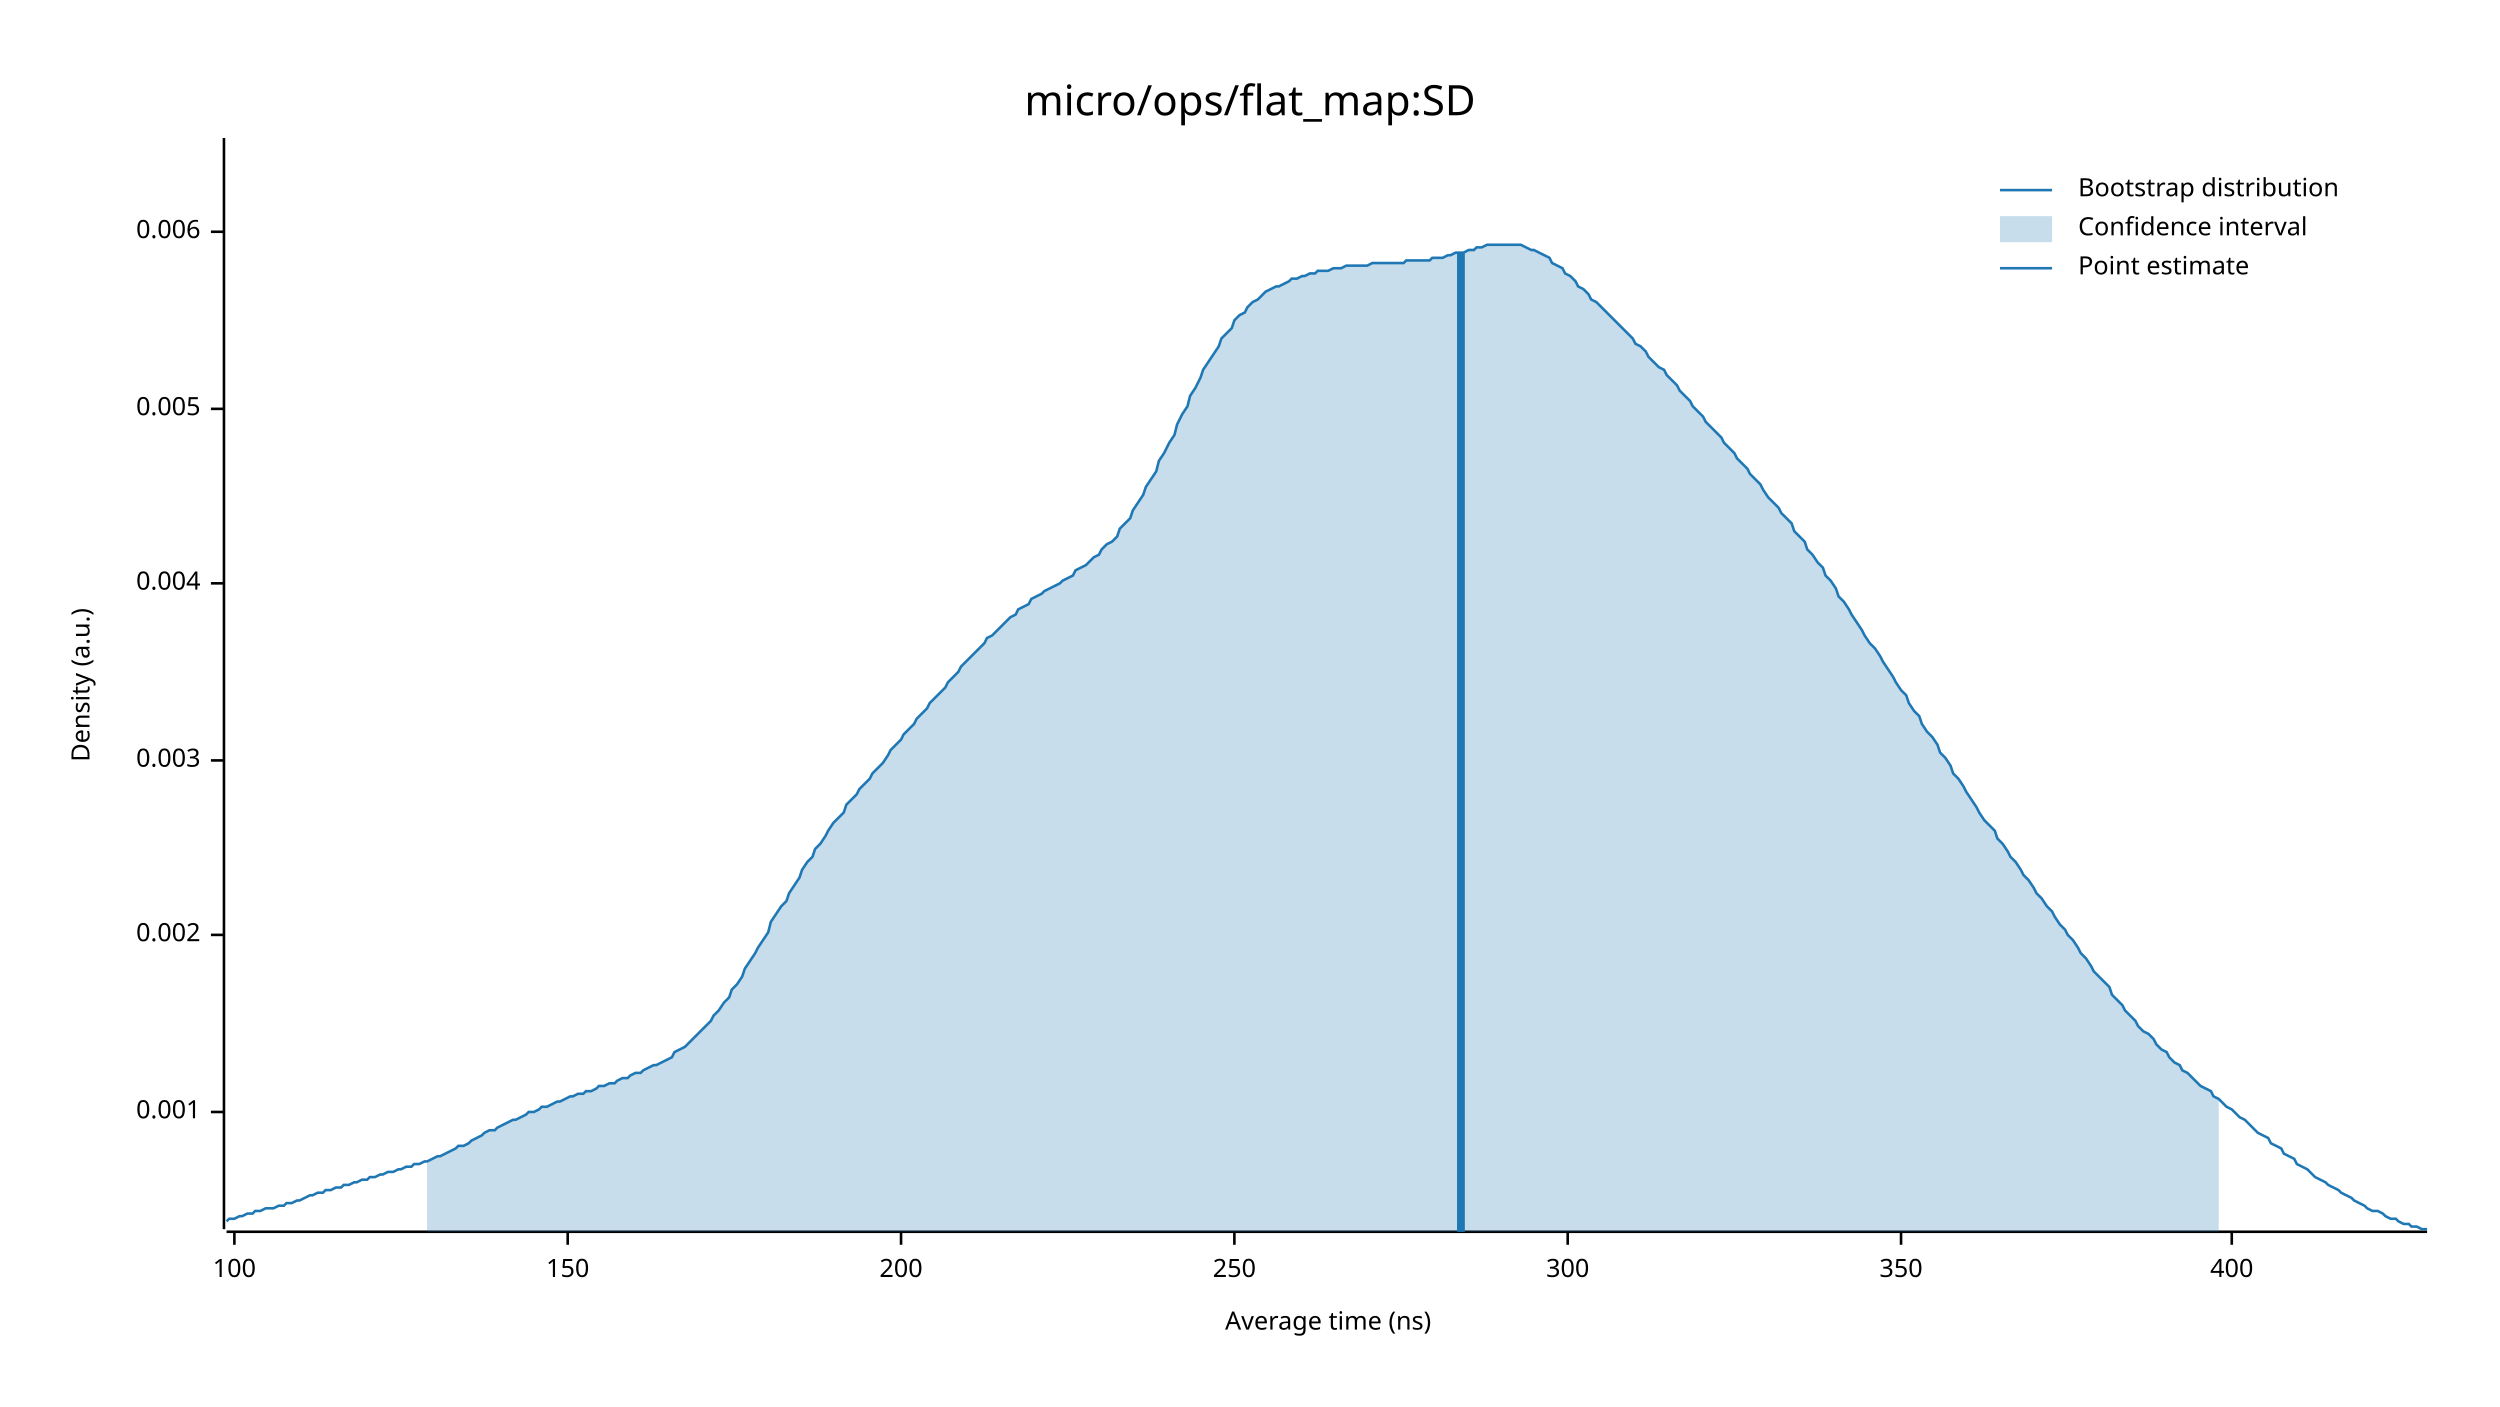
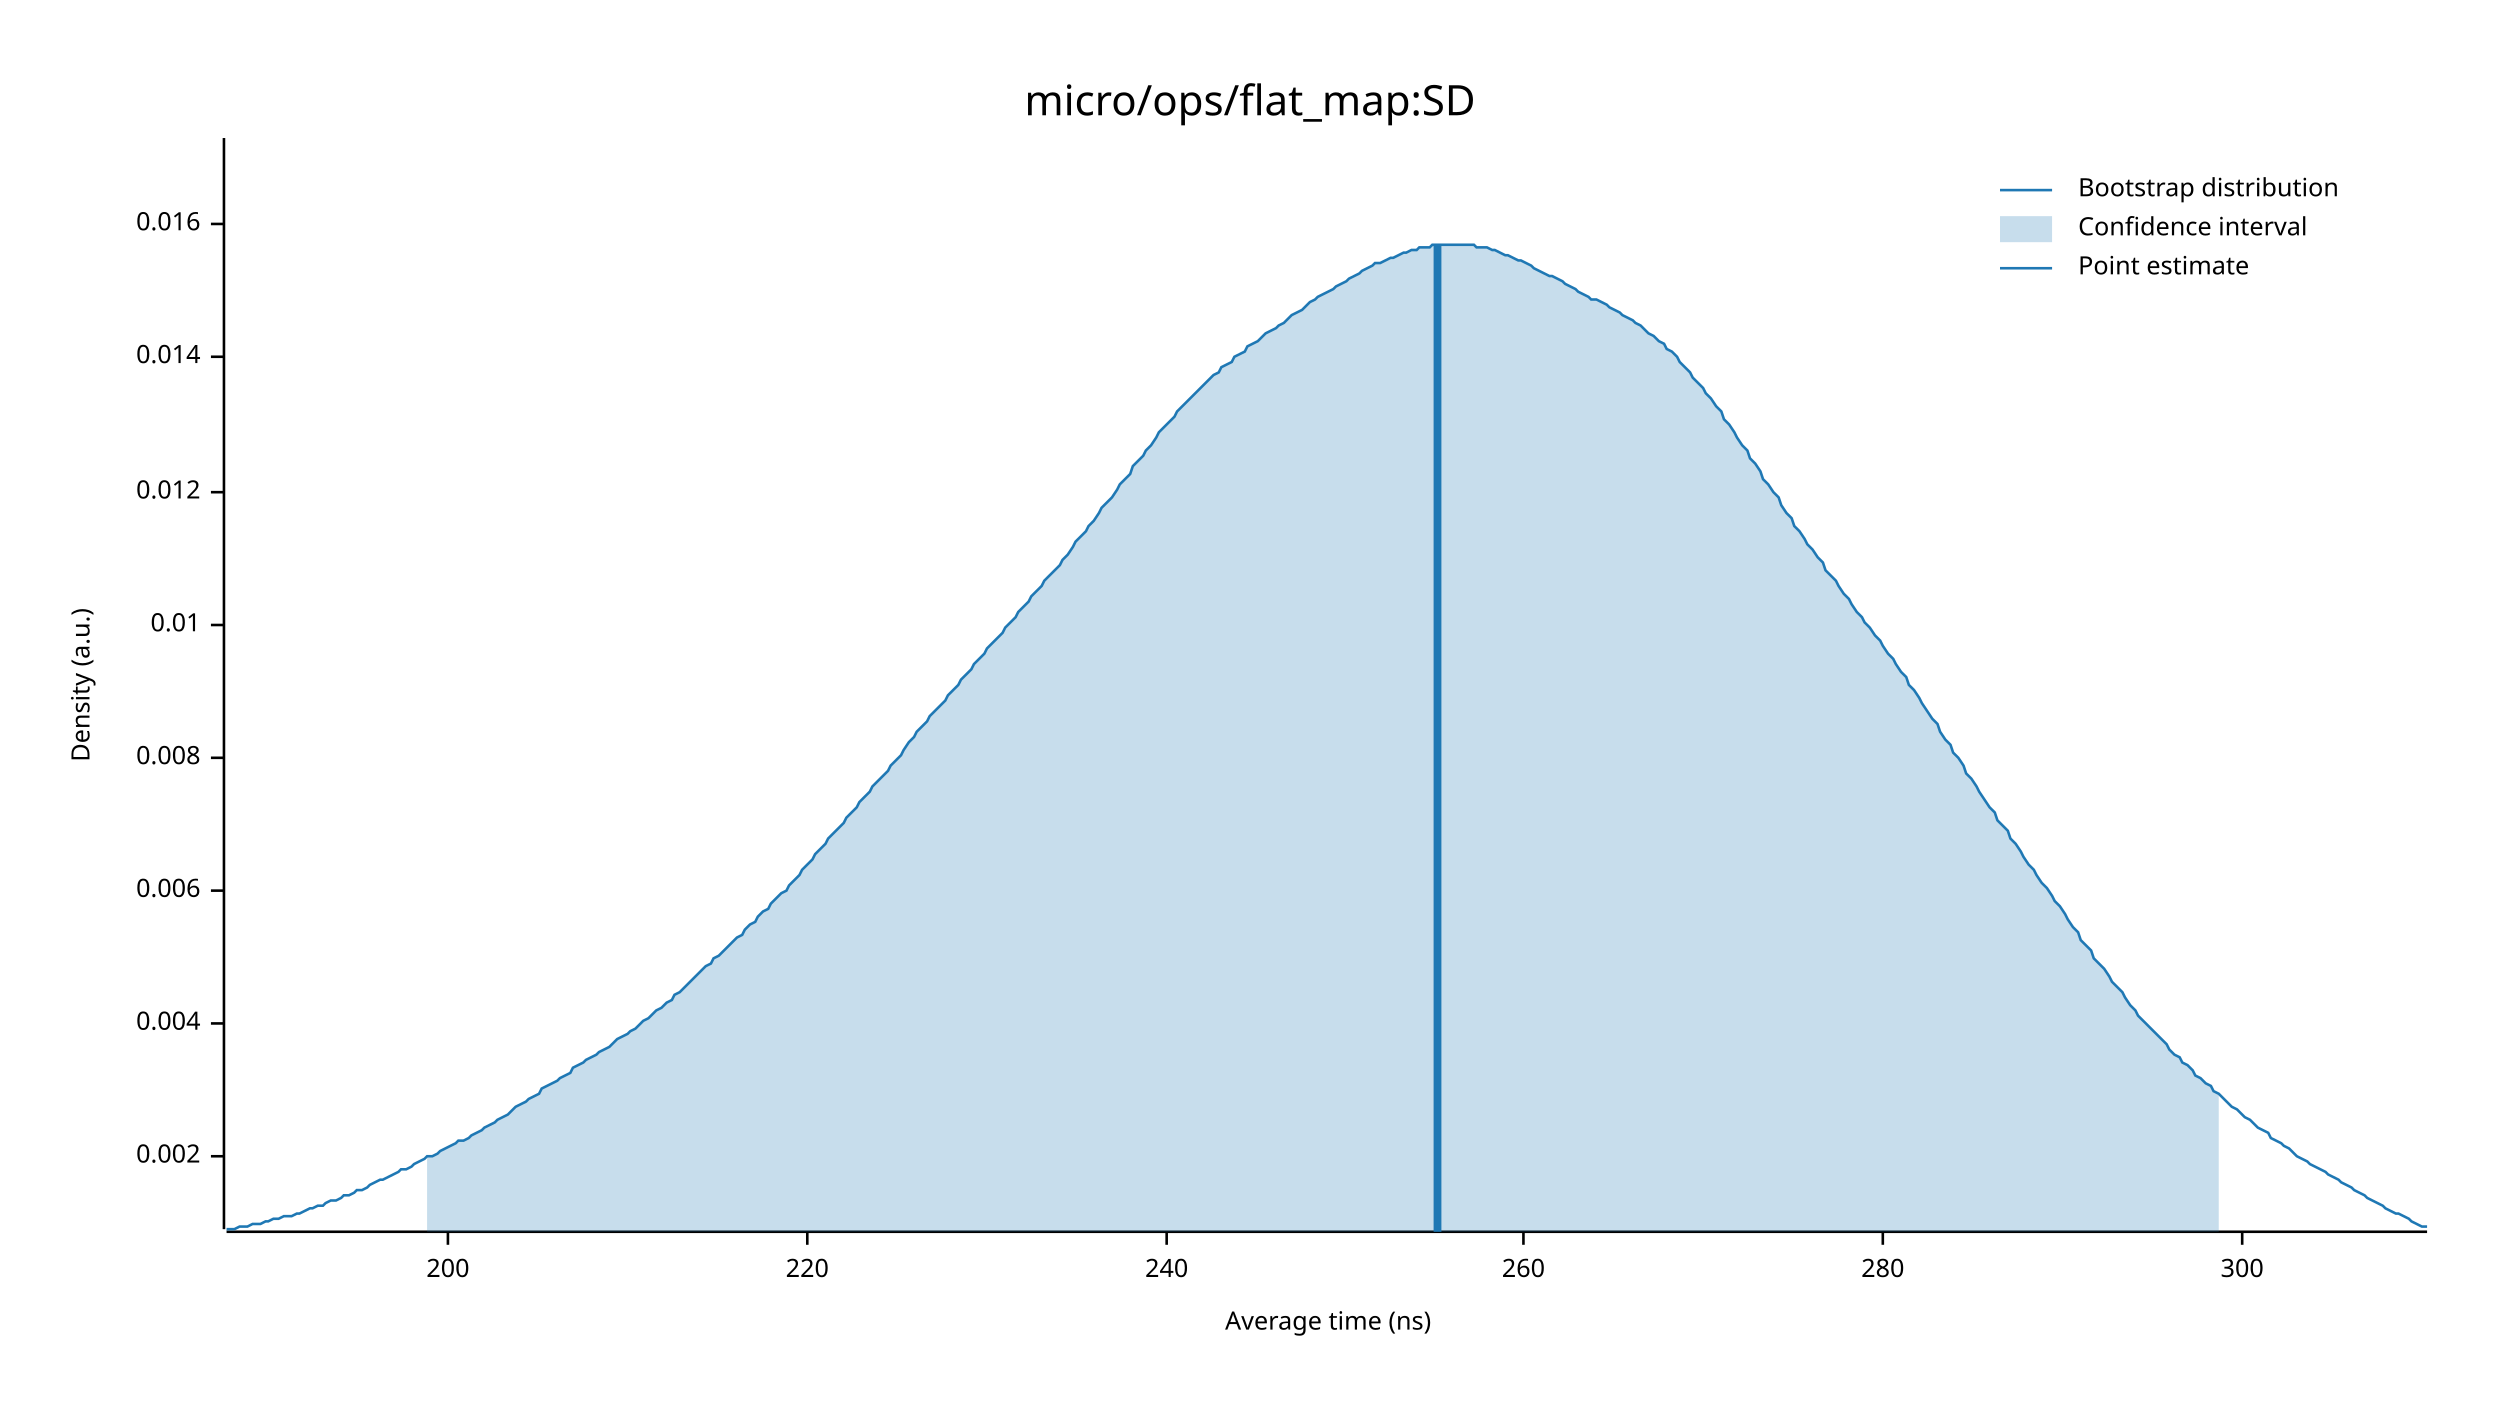
<svg xmlns="http://www.w3.org/2000/svg" width="960" height="540" viewBox="0 0 960 540">
  <text x="480" y="32" dy="0.76em" text-anchor="middle" font-family="sans-serif" font-size="16.129" opacity="1" fill="#000000">
micro/ops/flat_map:SD
</text>
  <text x="27" y="263" dy="0.76em" text-anchor="middle" font-family="sans-serif" font-size="9.677" opacity="1" fill="#000000" transform="rotate(270, 27, 263)">
Density (a.u.)
</text>
  <text x="510" y="513" dy="-0.5ex" text-anchor="middle" font-family="sans-serif" font-size="9.677" opacity="1" fill="#000000">
Average time (ns)
</text>
  <polyline fill="none" opacity="1" stroke="#000000" stroke-width="1" points="86,53 86,472 " />
-   <text x="77" y="427" dy="0.5ex" text-anchor="end" font-family="sans-serif" font-size="9.677" opacity="1" fill="#000000">
- 0.001
- </text>
-   <polyline fill="none" opacity="1" stroke="#000000" stroke-width="1" points="81,427 86,427 " />
-   <text x="77" y="359" dy="0.5ex" text-anchor="end" font-family="sans-serif" font-size="9.677" opacity="1" fill="#000000">
+   <text x="77" y="444" dy="0.5ex" text-anchor="end" font-family="sans-serif" font-size="9.677" opacity="1" fill="#000000">
0.002
</text>
-   <polyline fill="none" opacity="1" stroke="#000000" stroke-width="1" points="81,359 86,359 " />
-   <text x="77" y="292" dy="0.5ex" text-anchor="end" font-family="sans-serif" font-size="9.677" opacity="1" fill="#000000">
- 0.003
- </text>
-   <polyline fill="none" opacity="1" stroke="#000000" stroke-width="1" points="81,292 86,292 " />
-   <text x="77" y="224" dy="0.5ex" text-anchor="end" font-family="sans-serif" font-size="9.677" opacity="1" fill="#000000">
+   <polyline fill="none" opacity="1" stroke="#000000" stroke-width="1" points="81,444 86,444 " />
+   <text x="77" y="393" dy="0.5ex" text-anchor="end" font-family="sans-serif" font-size="9.677" opacity="1" fill="#000000">
0.004
</text>
-   <polyline fill="none" opacity="1" stroke="#000000" stroke-width="1" points="81,224 86,224 " />
-   <text x="77" y="157" dy="0.5ex" text-anchor="end" font-family="sans-serif" font-size="9.677" opacity="1" fill="#000000">
- 0.005
- </text>
-   <polyline fill="none" opacity="1" stroke="#000000" stroke-width="1" points="81,157 86,157 " />
-   <text x="77" y="89" dy="0.5ex" text-anchor="end" font-family="sans-serif" font-size="9.677" opacity="1" fill="#000000">
+   <polyline fill="none" opacity="1" stroke="#000000" stroke-width="1" points="81,393 86,393 " />
+   <text x="77" y="342" dy="0.5ex" text-anchor="end" font-family="sans-serif" font-size="9.677" opacity="1" fill="#000000">
0.006
</text>
-   <polyline fill="none" opacity="1" stroke="#000000" stroke-width="1" points="81,89 86,89 " />
+   <polyline fill="none" opacity="1" stroke="#000000" stroke-width="1" points="81,342 86,342 " />
+   <text x="77" y="291" dy="0.5ex" text-anchor="end" font-family="sans-serif" font-size="9.677" opacity="1" fill="#000000">
+ 0.008
+ </text>
+   <polyline fill="none" opacity="1" stroke="#000000" stroke-width="1" points="81,291 86,291 " />
+   <text x="77" y="240" dy="0.5ex" text-anchor="end" font-family="sans-serif" font-size="9.677" opacity="1" fill="#000000">
+ 0.01
+ </text>
+   <polyline fill="none" opacity="1" stroke="#000000" stroke-width="1" points="81,240 86,240 " />
+   <text x="77" y="189" dy="0.5ex" text-anchor="end" font-family="sans-serif" font-size="9.677" opacity="1" fill="#000000">
+ 0.012
+ </text>
+   <polyline fill="none" opacity="1" stroke="#000000" stroke-width="1" points="81,189 86,189 " />
+   <text x="77" y="137" dy="0.5ex" text-anchor="end" font-family="sans-serif" font-size="9.677" opacity="1" fill="#000000">
+ 0.014
+ </text>
+   <polyline fill="none" opacity="1" stroke="#000000" stroke-width="1" points="81,137 86,137 " />
+   <text x="77" y="86" dy="0.5ex" text-anchor="end" font-family="sans-serif" font-size="9.677" opacity="1" fill="#000000">
+ 0.016
+ </text>
+   <polyline fill="none" opacity="1" stroke="#000000" stroke-width="1" points="81,86 86,86 " />
  <polyline fill="none" opacity="1" stroke="#000000" stroke-width="1" points="87,473 932,473 " />
-   <text x="90" y="483" dy="0.76em" text-anchor="middle" font-family="sans-serif" font-size="9.677" opacity="1" fill="#000000">
- 100
- </text>
-   <polyline fill="none" opacity="1" stroke="#000000" stroke-width="1" points="90,473 90,478 " />
-   <text x="218" y="483" dy="0.76em" text-anchor="middle" font-family="sans-serif" font-size="9.677" opacity="1" fill="#000000">
- 150
- </text>
-   <polyline fill="none" opacity="1" stroke="#000000" stroke-width="1" points="218,473 218,478 " />
-   <text x="346" y="483" dy="0.76em" text-anchor="middle" font-family="sans-serif" font-size="9.677" opacity="1" fill="#000000">
+   <text x="172" y="483" dy="0.76em" text-anchor="middle" font-family="sans-serif" font-size="9.677" opacity="1" fill="#000000">
200
</text>
-   <polyline fill="none" opacity="1" stroke="#000000" stroke-width="1" points="346,473 346,478 " />
-   <text x="474" y="483" dy="0.76em" text-anchor="middle" font-family="sans-serif" font-size="9.677" opacity="1" fill="#000000">
- 250
+   <polyline fill="none" opacity="1" stroke="#000000" stroke-width="1" points="172,473 172,478 " />
+   <text x="310" y="483" dy="0.76em" text-anchor="middle" font-family="sans-serif" font-size="9.677" opacity="1" fill="#000000">
+ 220
</text>
-   <polyline fill="none" opacity="1" stroke="#000000" stroke-width="1" points="474,473 474,478 " />
-   <text x="602" y="483" dy="0.76em" text-anchor="middle" font-family="sans-serif" font-size="9.677" opacity="1" fill="#000000">
+   <polyline fill="none" opacity="1" stroke="#000000" stroke-width="1" points="310,473 310,478 " />
+   <text x="448" y="483" dy="0.76em" text-anchor="middle" font-family="sans-serif" font-size="9.677" opacity="1" fill="#000000">
+ 240
+ </text>
+   <polyline fill="none" opacity="1" stroke="#000000" stroke-width="1" points="448,473 448,478 " />
+   <text x="585" y="483" dy="0.76em" text-anchor="middle" font-family="sans-serif" font-size="9.677" opacity="1" fill="#000000">
+ 260
+ </text>
+   <polyline fill="none" opacity="1" stroke="#000000" stroke-width="1" points="585,473 585,478 " />
+   <text x="723" y="483" dy="0.76em" text-anchor="middle" font-family="sans-serif" font-size="9.677" opacity="1" fill="#000000">
+ 280
+ </text>
+   <polyline fill="none" opacity="1" stroke="#000000" stroke-width="1" points="723,473 723,478 " />
+   <text x="861" y="483" dy="0.76em" text-anchor="middle" font-family="sans-serif" font-size="9.677" opacity="1" fill="#000000">
300
</text>
-   <polyline fill="none" opacity="1" stroke="#000000" stroke-width="1" points="602,473 602,478 " />
-   <text x="730" y="483" dy="0.76em" text-anchor="middle" font-family="sans-serif" font-size="9.677" opacity="1" fill="#000000">
- 350
- </text>
-   <polyline fill="none" opacity="1" stroke="#000000" stroke-width="1" points="730,473 730,478 " />
-   <text x="857" y="483" dy="0.76em" text-anchor="middle" font-family="sans-serif" font-size="9.677" opacity="1" fill="#000000">
- 400
- </text>
-   <polyline fill="none" opacity="1" stroke="#000000" stroke-width="1" points="857,473 857,478 " />
-   <polyline fill="none" opacity="1" stroke="#1F78B4" stroke-width="1" points="87,469 88,468 90,468 92,467 93,467 95,466 97,466 98,465 100,465 102,464 103,464 105,464 107,463 109,463 110,462 112,462 114,461 115,461 117,460 119,459 120,459 122,458 124,458 125,457 127,457 129,456 131,456 132,455 134,455 136,454 137,454 139,453 141,453 142,452 144,452 146,451 147,451 149,450 151,450 153,449 154,449 156,448 158,448 159,447 161,447 163,446 164,446 166,445 168,444 169,444 171,443 173,442 175,441 176,440 178,440 180,439 181,438 183,437 185,436 186,435 188,434 190,434 191,433 193,432 195,431 197,430 198,430 200,429 202,428 203,427 205,427 207,426 208,425 210,425 212,424 214,423 215,423 217,422 219,421 220,421 222,420 224,420 225,419 227,419 229,418 230,417 232,417 234,416 236,416 237,415 239,414 241,414 242,413 244,412 246,412 247,411 249,410 251,409 252,409 254,408 256,407 258,406 259,404 261,403 263,402 264,401 266,399 268,397 269,396 271,394 273,392 274,390 276,388 278,385 280,383 281,380 283,378 285,375 286,372 288,369 290,366 291,364 293,361 295,358 296,354 298,351 300,348 302,346 303,343 305,340 307,337 308,334 310,331 312,329 313,326 315,324 317,321 318,319 320,316 322,314 324,312 325,309 327,307 329,305 330,303 332,301 334,299 335,297 337,295 339,293 341,290 342,288 344,286 346,284 347,282 349,280 351,278 352,276 354,274 356,272 357,270 359,268 361,266 363,264 364,262 366,260 368,258 369,256 371,254 373,252 374,251 376,249 378,247 379,245 381,244 383,242 385,240 386,239 388,237 390,236 391,234 393,233 395,232 396,230 398,229 400,228 401,227 403,226 405,225 407,224 408,223 410,222 412,221 413,219 415,218 417,217 418,216 420,214 422,213 423,211 425,209 427,208 429,206 430,203 432,201 434,199 435,196 437,193 439,190 440,187 442,184 444,181 445,177 447,174 449,170 451,167 452,163 454,159 456,156 457,152 459,149 461,145 462,142 464,139 466,136 468,133 469,130 471,128 473,126 474,123 476,121 478,120 479,118 481,116 483,115 484,114 486,112 488,111 490,110 491,110 493,109 495,108 496,107 498,107 500,106 501,106 503,105 505,105 506,104 508,104 510,104 512,103 513,103 515,103 517,102 518,102 520,102 522,102 523,102 525,102 527,101 528,101 530,101 532,101 534,101 535,101 537,101 539,101 540,100 542,100 544,100 545,100 547,100 549,100 550,99 552,99 554,99 556,98 557,98 559,97 561,97 562,97 564,96 566,96 567,95 569,95 571,94 573,94 574,94 576,94 578,94 579,94 581,94 583,94 584,94 586,95 588,96 589,96 591,97 593,98 595,99 596,101 598,102 600,103 601,105 603,106 605,108 606,110 608,111 610,113 611,115 613,116 615,118 617,120 618,121 620,123 622,125 623,126 625,128 627,130 628,132 630,133 632,135 633,137 635,139 637,141 639,142 640,144 642,146 644,148 645,150 647,152 649,154 650,156 652,158 654,160 655,162 657,164 659,166 661,168 662,170 664,172 666,174 667,176 669,178 671,180 672,182 674,184 676,186 677,188 679,191 681,193 683,195 684,197 686,199 688,201 689,204 691,206 693,208 694,211 696,213 698,216 700,218 701,221 703,223 705,226 706,229 708,231 710,234 711,236 713,239 715,242 716,244 718,247 720,249 722,252 723,254 725,257 727,260 728,262 730,265 732,267 733,270 735,273 737,275 738,278 740,281 742,283 744,286 745,289 747,291 749,294 750,297 752,299 754,302 755,304 757,307 759,310 760,312 762,315 764,317 766,319 767,322 769,324 771,327 772,329 774,331 776,334 777,336 779,338 781,341 782,343 784,345 786,348 788,350 789,352 791,355 793,357 794,359 796,361 798,364 799,366 801,368 803,371 804,373 806,375 808,377 810,379 811,382 813,384 815,386 816,388 818,390 820,392 821,394 823,396 825,397 827,399 828,401 830,403 832,404 833,406 835,408 837,409 838,411 840,412 842,414 843,415 845,417 847,418 849,419 850,421 852,422 854,424 855,425 857,426 859,428 860,429 862,430 864,432 865,433 867,435 869,436 871,437 872,439 874,440 876,441 877,443 879,444 881,445 882,447 884,448 886,449 887,450 889,452 891,453 893,454 894,455 896,456 898,457 899,458 901,459 903,460 904,461 906,462 908,463 909,464 911,465 913,465 915,466 916,467 918,468 920,468 921,469 923,470 925,470 926,471 928,471 930,472 932,472 " />
-   <polygon opacity="0.25" fill="#1F78B4" points="164,446 166,445 168,444 169,444 171,443 173,442 175,441 176,440 178,440 180,439 181,438 183,437 185,436 186,435 188,434 190,434 191,433 193,432 195,431 197,430 198,430 200,429 202,428 203,427 205,427 207,426 208,425 210,425 212,424 214,423 215,423 217,422 219,421 220,421 222,420 224,420 225,419 227,419 229,418 230,417 232,417 234,416 236,416 237,415 239,414 241,414 242,413 244,412 246,412 247,411 249,410 251,409 252,409 254,408 256,407 258,406 259,404 261,403 263,402 264,401 266,399 268,397 269,396 271,394 273,392 274,390 276,388 278,385 280,383 281,380 283,378 285,375 286,372 288,369 290,366 291,364 293,361 295,358 296,354 298,351 300,348 302,346 303,343 305,340 307,337 308,334 310,331 312,329 313,326 315,324 317,321 318,319 320,316 322,314 324,312 325,309 327,307 329,305 330,303 332,301 334,299 335,297 337,295 339,293 341,290 342,288 344,286 346,284 347,282 349,280 351,278 352,276 354,274 356,272 357,270 359,268 361,266 363,264 364,262 366,260 368,258 369,256 371,254 373,252 374,251 376,249 378,247 379,245 381,244 383,242 385,240 386,239 388,237 390,236 391,234 393,233 395,232 396,230 398,229 400,228 401,227 403,226 405,225 407,224 408,223 410,222 412,221 413,219 415,218 417,217 418,216 420,214 422,213 423,211 425,209 427,208 429,206 430,203 432,201 434,199 435,196 437,193 439,190 440,187 442,184 444,181 445,177 447,174 449,170 451,167 452,163 454,159 456,156 457,152 459,149 461,145 462,142 464,139 466,136 468,133 469,130 471,128 473,126 474,123 476,121 478,120 479,118 481,116 483,115 484,114 486,112 488,111 490,110 491,110 493,109 495,108 496,107 498,107 500,106 501,106 503,105 505,105 506,104 508,104 510,104 512,103 513,103 515,103 517,102 518,102 520,102 522,102 523,102 525,102 527,101 528,101 530,101 532,101 534,101 535,101 537,101 539,101 540,100 542,100 544,100 545,100 547,100 549,100 550,99 552,99 554,99 556,98 557,98 559,97 561,97 562,97 564,96 566,96 567,95 569,95 571,94 573,94 574,94 576,94 578,94 579,94 581,94 583,94 584,94 586,95 588,96 589,96 591,97 593,98 595,99 596,101 598,102 600,103 601,105 603,106 605,108 606,110 608,111 610,113 611,115 613,116 615,118 617,120 618,121 620,123 622,125 623,126 625,128 627,130 628,132 630,133 632,135 633,137 635,139 637,141 639,142 640,144 642,146 644,148 645,150 647,152 649,154 650,156 652,158 654,160 655,162 657,164 659,166 661,168 662,170 664,172 666,174 667,176 669,178 671,180 672,182 674,184 676,186 677,188 679,191 681,193 683,195 684,197 686,199 688,201 689,204 691,206 693,208 694,211 696,213 698,216 700,218 701,221 703,223 705,226 706,229 708,231 710,234 711,236 713,239 715,242 716,244 718,247 720,249 722,252 723,254 725,257 727,260 728,262 730,265 732,267 733,270 735,273 737,275 738,278 740,281 742,283 744,286 745,289 747,291 749,294 750,297 752,299 754,302 755,304 757,307 759,310 760,312 762,315 764,317 766,319 767,322 769,324 771,327 772,329 774,331 776,334 777,336 779,338 781,341 782,343 784,345 786,348 788,350 789,352 791,355 793,357 794,359 796,361 798,364 799,366 801,368 803,371 804,373 806,375 808,377 810,379 811,382 813,384 815,386 816,388 818,390 820,392 821,394 823,396 825,397 827,399 828,401 830,403 832,404 833,406 835,408 837,409 838,411 840,412 842,414 843,415 845,417 847,418 849,419 850,421 852,422 852,473 164,473 " />
-   <polyline fill="none" opacity="1" stroke="#1F78B4" stroke-width="3" points="561,473 561,97 " />
+   <polyline fill="none" opacity="1" stroke="#000000" stroke-width="1" points="861,473 861,478 " />
+   <polyline fill="none" opacity="1" stroke="#1F78B4" stroke-width="1" points="87,472 88,472 90,472 92,471 93,471 95,471 97,470 98,470 100,470 102,469 103,469 105,468 107,468 109,467 110,467 112,467 114,466 115,466 117,465 119,464 120,464 122,463 124,463 125,462 127,461 129,461 131,460 132,459 134,459 136,458 137,457 139,457 141,456 142,455 144,454 146,453 147,453 149,452 151,451 153,450 154,449 156,449 158,448 159,447 161,446 163,445 164,444 166,444 168,443 169,442 171,441 173,440 175,439 176,438 178,438 180,437 181,436 183,435 185,434 186,433 188,432 190,431 191,430 193,429 195,428 197,426 198,425 200,424 202,423 203,422 205,421 207,420 208,418 210,417 212,416 214,415 215,414 217,413 219,412 220,410 222,409 224,408 225,407 227,406 229,405 230,404 232,403 234,402 236,400 237,399 239,398 241,397 242,396 244,395 246,393 247,392 249,391 251,389 252,388 254,387 256,385 258,384 259,382 261,381 263,379 264,378 266,376 268,374 269,373 271,371 273,370 274,368 276,367 278,365 280,363 281,362 283,360 285,359 286,357 288,355 290,354 291,352 293,350 295,349 296,347 298,345 300,343 302,342 303,340 305,338 307,336 308,334 310,332 312,330 313,328 315,326 317,324 318,322 320,320 322,318 324,316 325,314 327,312 329,310 330,308 332,306 334,304 335,302 337,300 339,298 341,296 342,294 344,292 346,290 347,288 349,285 351,283 352,281 354,279 356,277 357,275 359,273 361,271 363,269 364,267 366,265 368,263 369,261 371,259 373,257 374,255 376,253 378,251 379,249 381,247 383,245 385,243 386,241 388,239 390,237 391,235 393,233 395,231 396,229 398,227 400,225 401,223 403,221 405,219 407,217 408,215 410,213 412,210 413,208 415,206 417,204 418,202 420,200 422,197 423,195 425,193 427,191 429,188 430,186 432,184 434,182 435,179 437,177 439,175 440,173 442,171 444,168 445,166 447,164 449,162 451,160 452,158 454,156 456,154 457,153 459,151 461,149 462,148 464,146 466,144 468,143 469,141 471,140 473,139 474,137 476,136 478,135 479,133 481,132 483,131 484,130 486,128 488,127 490,126 491,125 493,124 495,122 496,121 498,120 500,119 501,118 503,116 505,115 506,114 508,113 510,112 512,111 513,110 515,109 517,108 518,107 520,106 522,105 523,104 525,103 527,102 528,101 530,101 532,100 534,99 535,99 537,98 539,97 540,97 542,96 544,96 545,95 547,95 549,95 550,94 552,94 554,94 556,94 557,94 559,94 561,94 562,94 564,94 566,94 567,95 569,95 571,95 573,96 574,96 576,97 578,98 579,98 581,99 583,100 584,100 586,101 588,102 589,103 591,104 593,105 595,106 596,106 598,107 600,108 601,109 603,110 605,111 606,112 608,113 610,114 611,115 613,115 615,116 617,117 618,118 620,119 622,120 623,121 625,122 627,123 628,124 630,125 632,127 633,128 635,129 637,131 639,132 640,134 642,135 644,137 645,139 647,141 649,143 650,145 652,147 654,149 655,151 657,153 659,156 661,158 662,161 664,163 666,166 667,168 669,171 671,173 672,176 674,178 676,181 677,184 679,186 681,189 683,191 684,194 686,197 688,199 689,202 691,204 693,207 694,209 696,211 698,214 700,216 701,219 703,221 705,223 706,225 708,228 710,230 711,232 713,235 715,237 716,239 718,241 720,244 722,246 723,248 725,251 727,253 728,255 730,258 732,260 733,263 735,265 737,268 738,270 740,273 742,276 744,278 745,281 747,284 749,286 750,289 752,291 754,294 755,297 757,299 759,302 760,304 762,307 764,310 766,312 767,315 769,317 771,319 772,322 774,324 776,327 777,329 779,332 781,334 782,336 784,339 786,341 788,344 789,346 791,348 793,351 794,353 796,356 798,358 799,361 801,363 803,365 804,368 806,370 808,372 810,375 811,377 813,379 815,381 816,383 818,386 820,388 821,390 823,392 825,394 827,396 828,397 830,399 832,401 833,403 835,405 837,406 838,408 840,409 842,411 843,413 845,414 847,416 849,417 850,419 852,420 854,422 855,423 857,425 859,426 860,427 862,429 864,430 865,431 867,433 869,434 871,435 872,437 874,438 876,439 877,440 879,441 881,443 882,444 884,445 886,446 887,447 889,448 891,449 893,450 894,451 896,452 898,453 899,454 901,455 903,456 904,457 906,458 908,459 909,460 911,461 913,462 915,463 916,464 918,465 920,466 921,466 923,467 925,468 926,469 928,470 930,471 932,471 " />
+   <polygon opacity="0.25" fill="#1F78B4" points="164,444 166,444 168,443 169,442 171,441 173,440 175,439 176,438 178,438 180,437 181,436 183,435 185,434 186,433 188,432 190,431 191,430 193,429 195,428 197,426 198,425 200,424 202,423 203,422 205,421 207,420 208,418 210,417 212,416 214,415 215,414 217,413 219,412 220,410 222,409 224,408 225,407 227,406 229,405 230,404 232,403 234,402 236,400 237,399 239,398 241,397 242,396 244,395 246,393 247,392 249,391 251,389 252,388 254,387 256,385 258,384 259,382 261,381 263,379 264,378 266,376 268,374 269,373 271,371 273,370 274,368 276,367 278,365 280,363 281,362 283,360 285,359 286,357 288,355 290,354 291,352 293,350 295,349 296,347 298,345 300,343 302,342 303,340 305,338 307,336 308,334 310,332 312,330 313,328 315,326 317,324 318,322 320,320 322,318 324,316 325,314 327,312 329,310 330,308 332,306 334,304 335,302 337,300 339,298 341,296 342,294 344,292 346,290 347,288 349,285 351,283 352,281 354,279 356,277 357,275 359,273 361,271 363,269 364,267 366,265 368,263 369,261 371,259 373,257 374,255 376,253 378,251 379,249 381,247 383,245 385,243 386,241 388,239 390,237 391,235 393,233 395,231 396,229 398,227 400,225 401,223 403,221 405,219 407,217 408,215 410,213 412,210 413,208 415,206 417,204 418,202 420,200 422,197 423,195 425,193 427,191 429,188 430,186 432,184 434,182 435,179 437,177 439,175 440,173 442,171 444,168 445,166 447,164 449,162 451,160 452,158 454,156 456,154 457,153 459,151 461,149 462,148 464,146 466,144 468,143 469,141 471,140 473,139 474,137 476,136 478,135 479,133 481,132 483,131 484,130 486,128 488,127 490,126 491,125 493,124 495,122 496,121 498,120 500,119 501,118 503,116 505,115 506,114 508,113 510,112 512,111 513,110 515,109 517,108 518,107 520,106 522,105 523,104 525,103 527,102 528,101 530,101 532,100 534,99 535,99 537,98 539,97 540,97 542,96 544,96 545,95 547,95 549,95 550,94 552,94 554,94 556,94 557,94 559,94 561,94 562,94 564,94 566,94 567,95 569,95 571,95 573,96 574,96 576,97 578,98 579,98 581,99 583,100 584,100 586,101 588,102 589,103 591,104 593,105 595,106 596,106 598,107 600,108 601,109 603,110 605,111 606,112 608,113 610,114 611,115 613,115 615,116 617,117 618,118 620,119 622,120 623,121 625,122 627,123 628,124 630,125 632,127 633,128 635,129 637,131 639,132 640,134 642,135 644,137 645,139 647,141 649,143 650,145 652,147 654,149 655,151 657,153 659,156 661,158 662,161 664,163 666,166 667,168 669,171 671,173 672,176 674,178 676,181 677,184 679,186 681,189 683,191 684,194 686,197 688,199 689,202 691,204 693,207 694,209 696,211 698,214 700,216 701,219 703,221 705,223 706,225 708,228 710,230 711,232 713,235 715,237 716,239 718,241 720,244 722,246 723,248 725,251 727,253 728,255 730,258 732,260 733,263 735,265 737,268 738,270 740,273 742,276 744,278 745,281 747,284 749,286 750,289 752,291 754,294 755,297 757,299 759,302 760,304 762,307 764,310 766,312 767,315 769,317 771,319 772,322 774,324 776,327 777,329 779,332 781,334 782,336 784,339 786,341 788,344 789,346 791,348 793,351 794,353 796,356 798,358 799,361 801,363 803,365 804,368 806,370 808,372 810,375 811,377 813,379 815,381 816,383 818,386 820,388 821,390 823,392 825,394 827,396 828,397 830,399 832,401 833,403 835,405 837,406 838,408 840,409 842,411 843,413 845,414 847,416 849,417 850,419 852,420 852,473 164,473 " />
+   <polyline fill="none" opacity="1" stroke="#1F78B4" stroke-width="3" points="552,473 552,94 " />
  <text x="798" y="68" dy="0.76em" text-anchor="start" font-family="sans-serif" font-size="9.677" opacity="1" fill="#000000">
Bootstrap distribution
</text>
  <text x="798" y="83" dy="0.76em" text-anchor="start" font-family="sans-serif" font-size="9.677" opacity="1" fill="#000000">
Confidence interval
</text>
  <text x="798" y="98" dy="0.76em" text-anchor="start" font-family="sans-serif" font-size="9.677" opacity="1" fill="#000000">
Point estimate
</text>
  <polyline fill="none" opacity="1" stroke="#1F78B4" stroke-width="1" points="768,73 788,73 " />
  <rect x="768" y="83" width="20" height="10" opacity="0.25" fill="#1F78B4" stroke="none" />
  <polyline fill="none" opacity="1" stroke="#1F78B4" stroke-width="1" points="768,103 788,103 " />
</svg>
